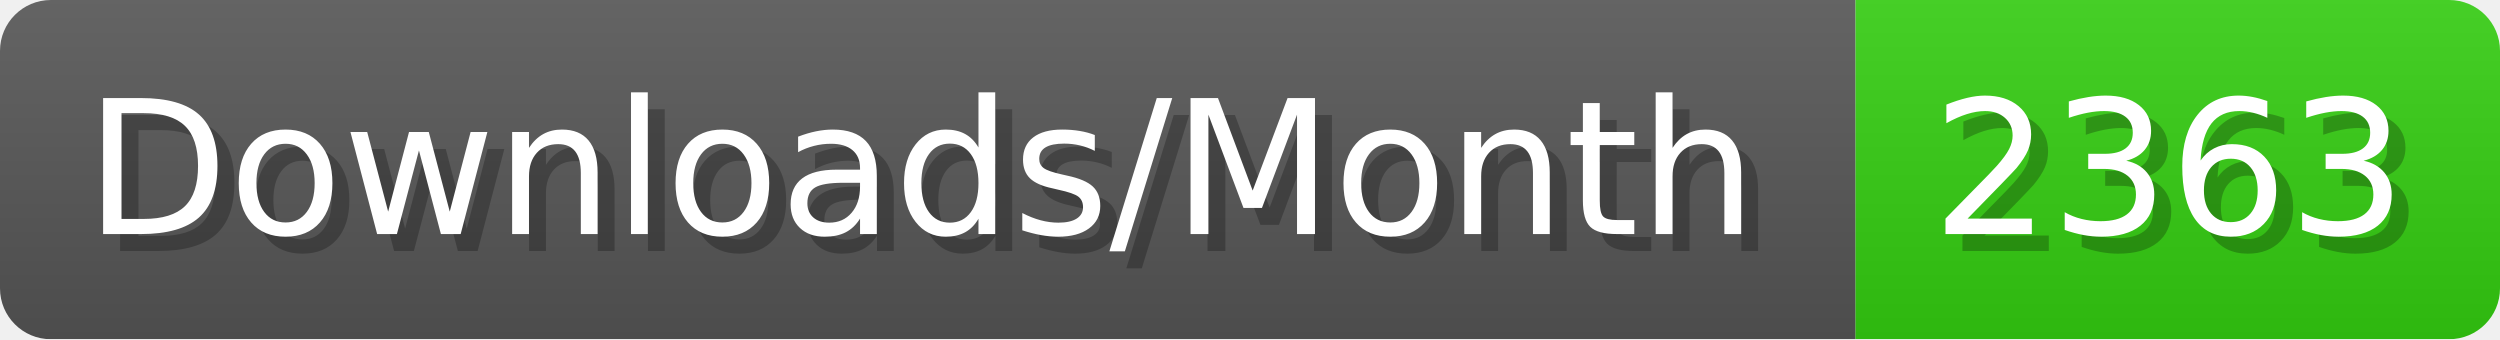
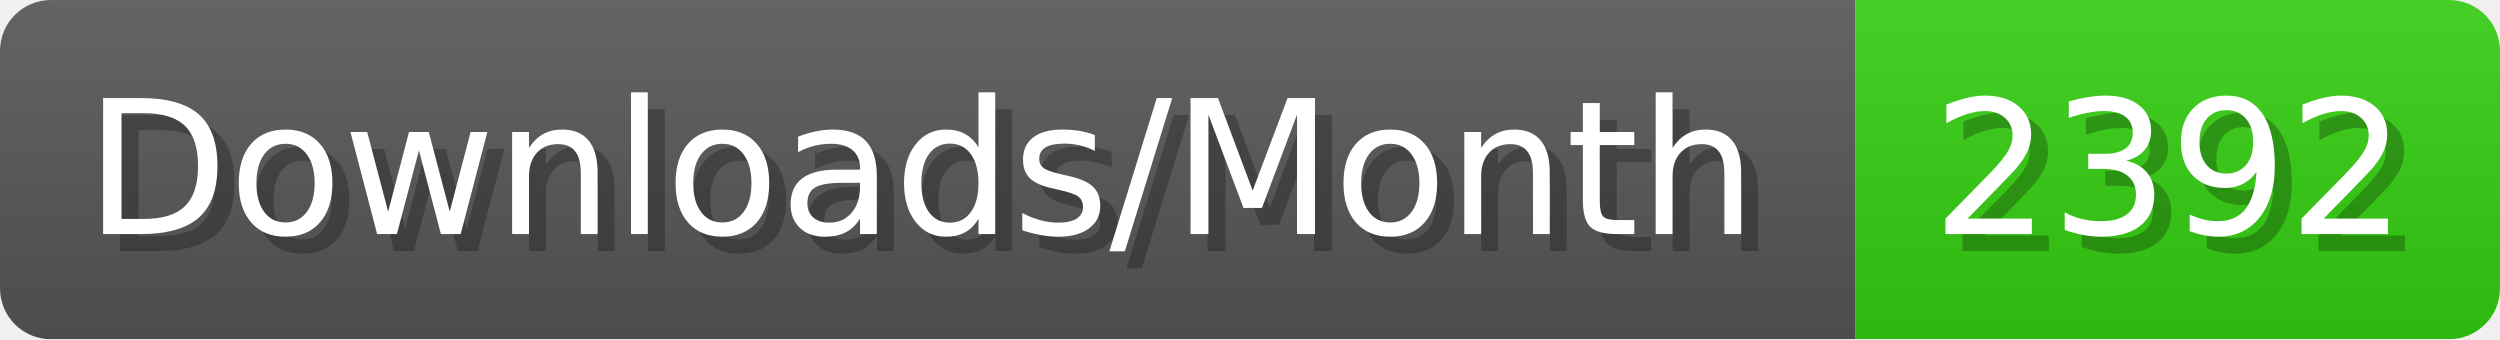
- <svg xmlns="http://www.w3.org/2000/svg" width="147.4" height="20" viewBox="0 0 1474 200" role="img" aria-label="Downloads/Month: 2363">
+ <svg xmlns="http://www.w3.org/2000/svg" width="147.4" height="20" viewBox="0 0 1474 200" role="img" aria-label="Downloads/Month: 2392">
  <linearGradient id="YlXUI" x2="0" y2="100%">
    <stop offset="0" stop-opacity=".1" stop-color="#EEE" />
    <stop offset="1" stop-opacity=".1" />
  </linearGradient>
  <mask id="JHhop">
    <rect width="1474" height="200" rx="30" fill="#FFF" />
  </mask>
  <g mask="url(#JHhop)">
    <rect width="1094" height="200" fill="#555" />
    <rect width="380" height="200" fill="#3C1" x="1094" />
    <rect width="1474" height="200" fill="url(#YlXUI)" />
  </g>
  <g aria-hidden="true" fill="#fff" text-anchor="start" font-family="Verdana,DejaVu Sans,sans-serif" font-size="110">
    <text x="60" y="148" textLength="994" fill="#000" opacity="0.25">Downloads/Month</text>
    <text x="50" y="138" textLength="994">Downloads/Month</text>
-     <text x="1149" y="148" textLength="280" fill="#000" opacity="0.25">2363</text>
-     <text x="1139" y="138" textLength="280">2363</text>
+     <text x="1149" y="148" textLength="280" fill="#000" opacity="0.25">2392</text>
+     <text x="1139" y="138" textLength="280">2392</text>
  </g>
</svg>
